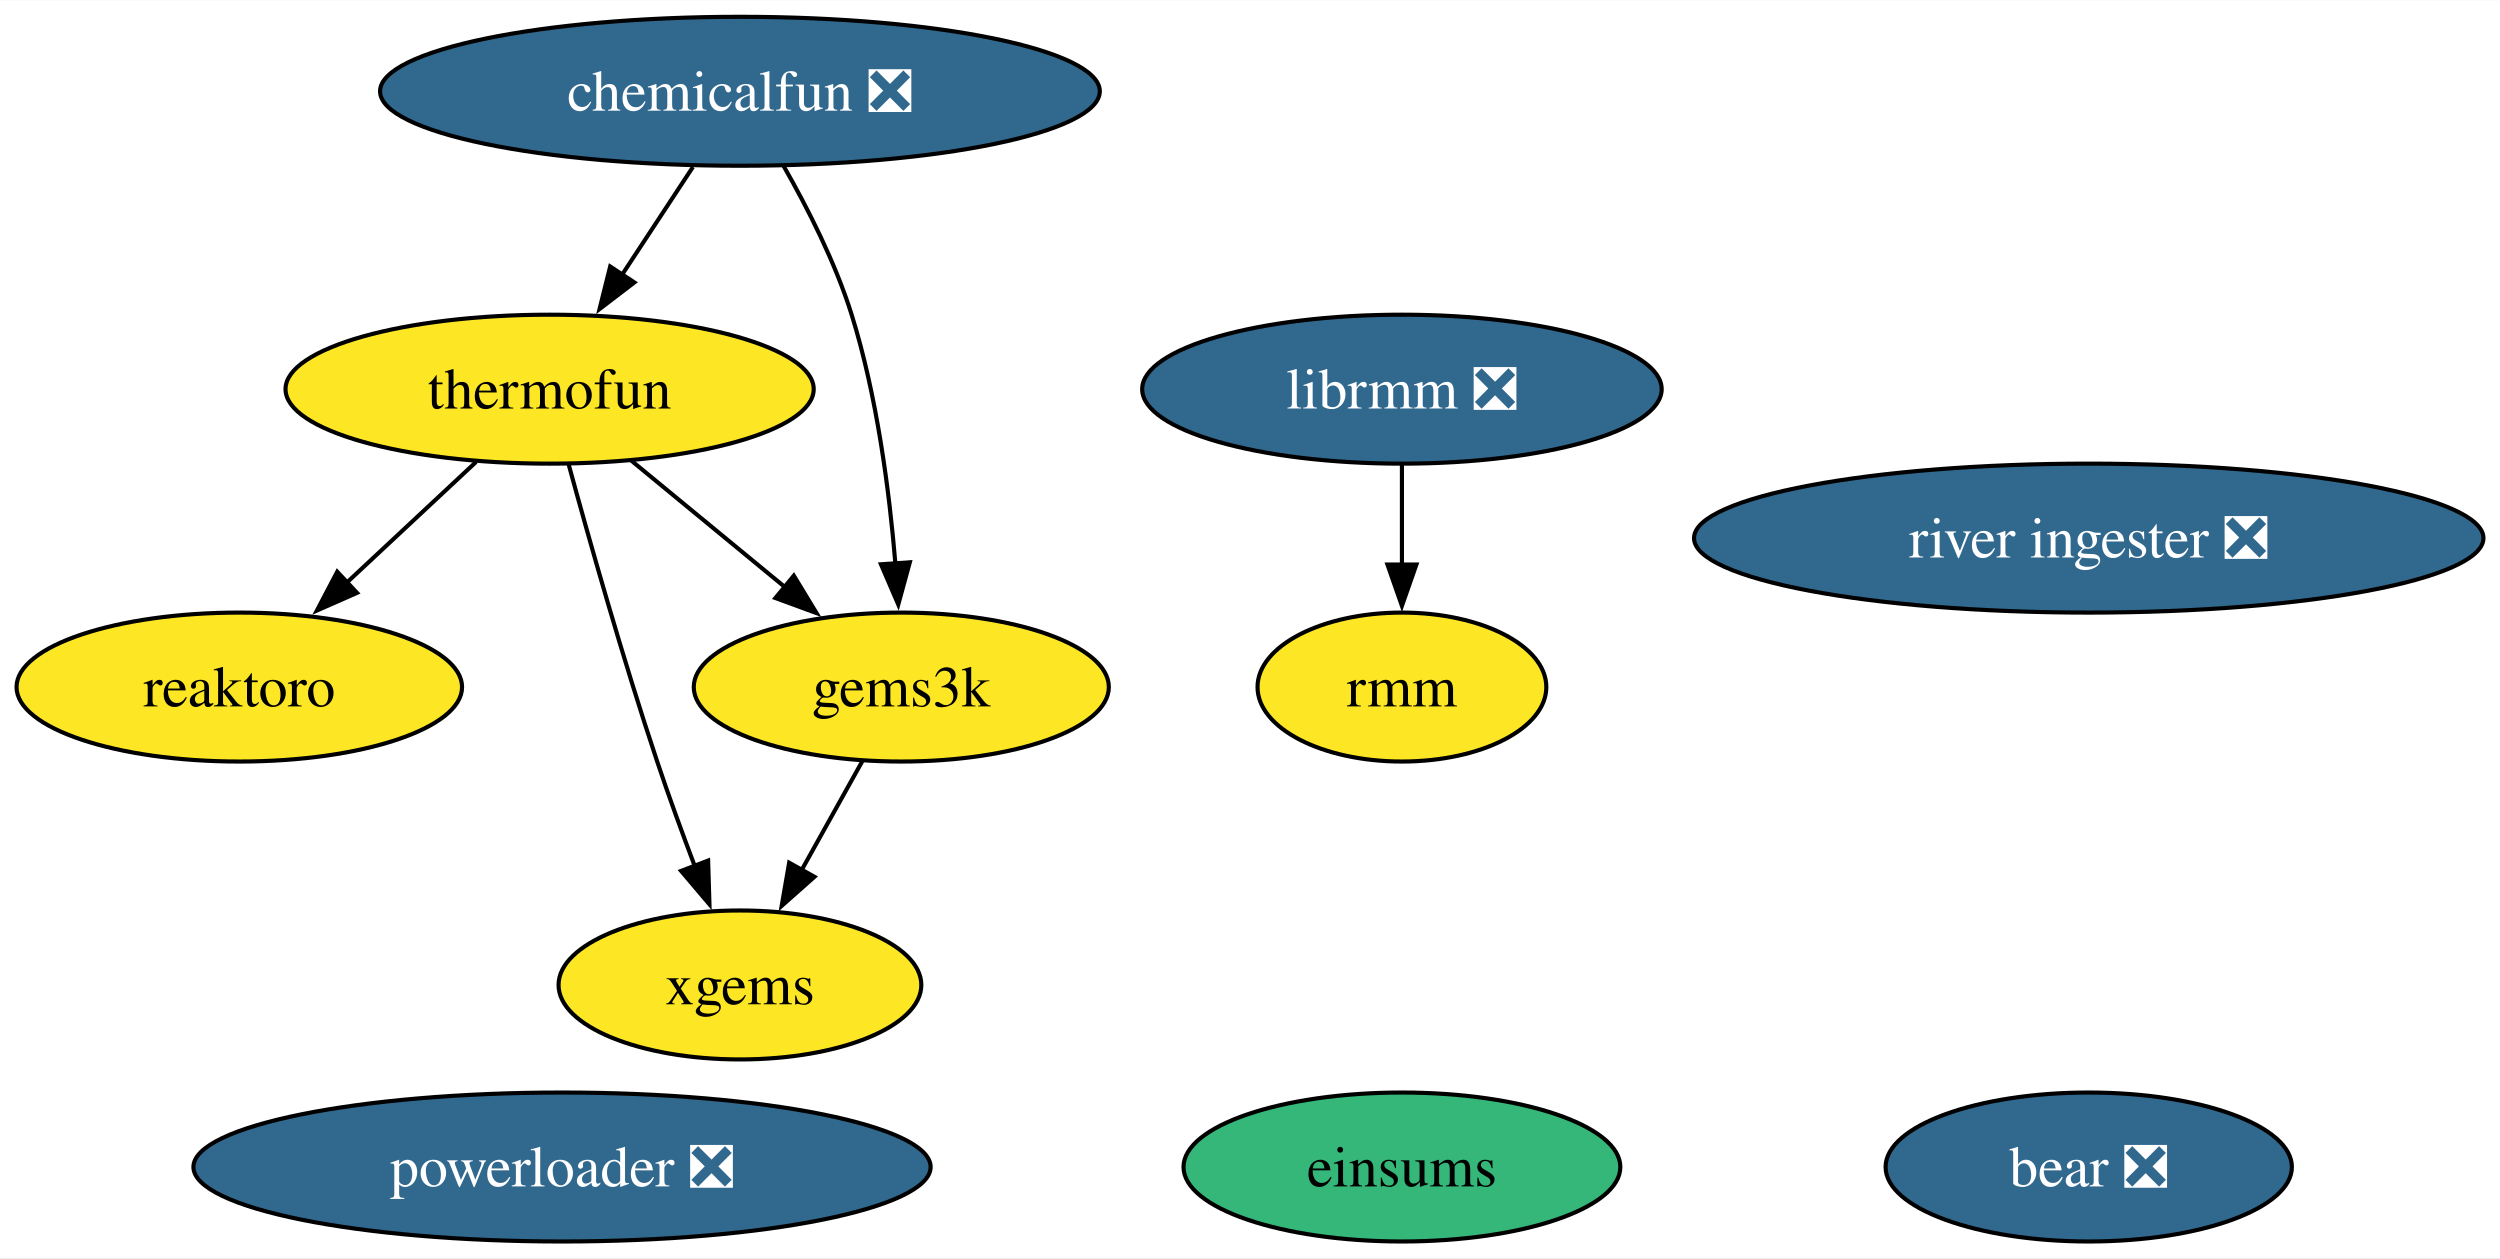
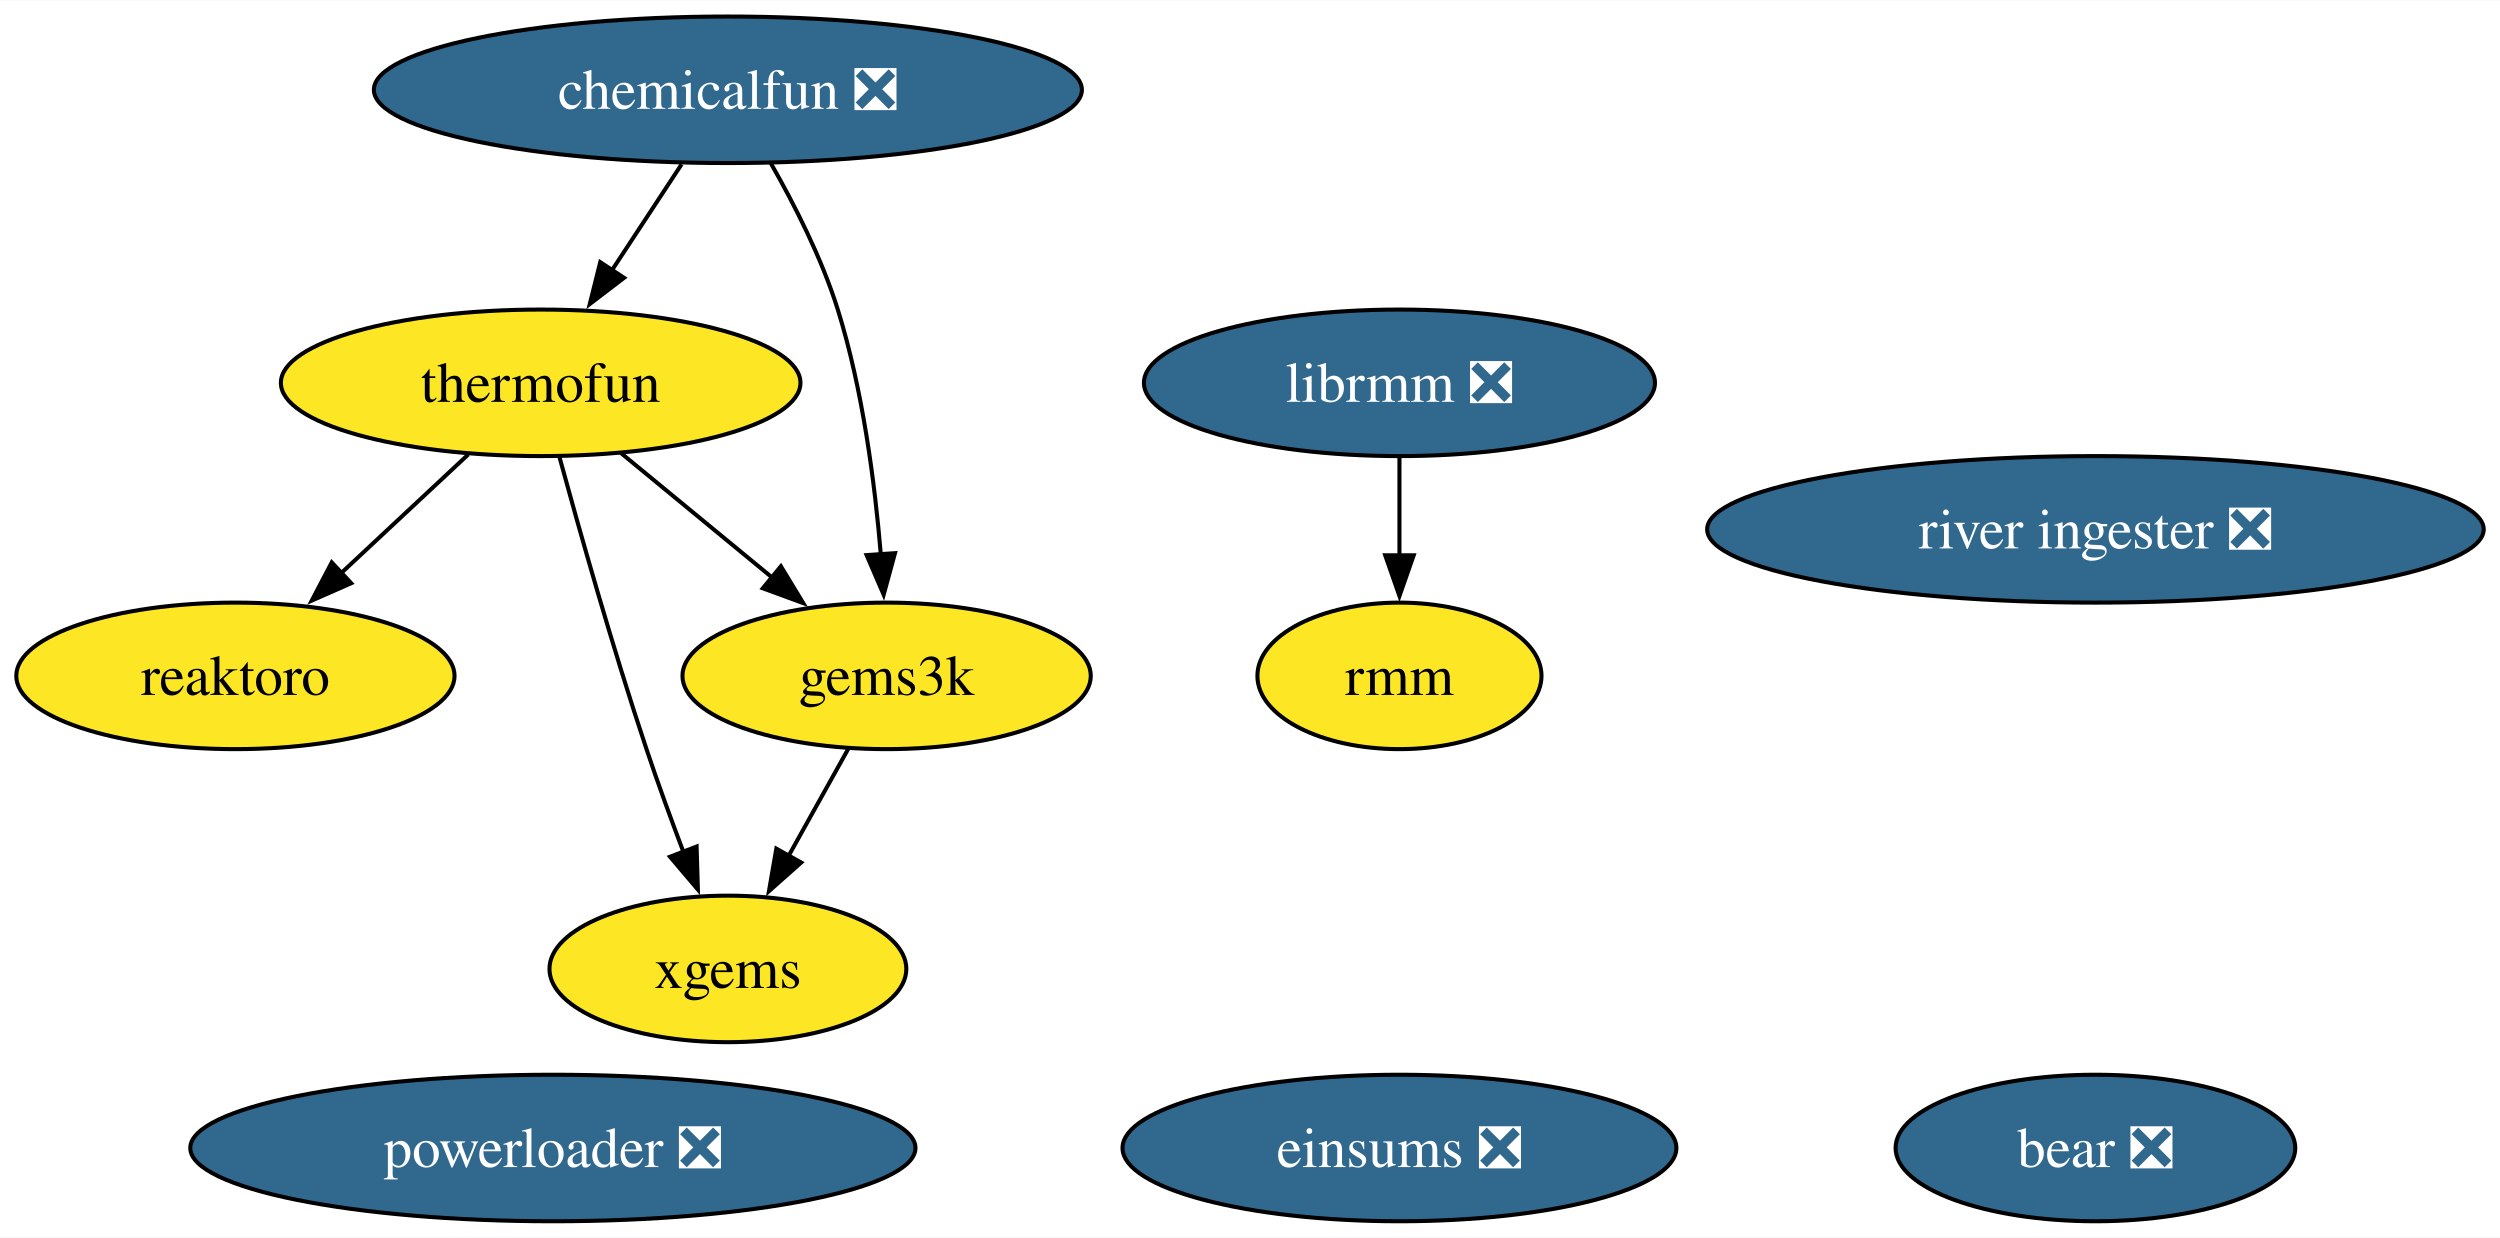
- <svg xmlns="http://www.w3.org/2000/svg" xmlns:xlink="http://www.w3.org/1999/xlink" width="604pt" height="304pt" viewBox="0.00 0.00 604.24 304.00">
+ <svg xmlns="http://www.w3.org/2000/svg" xmlns:xlink="http://www.w3.org/1999/xlink" width="614pt" height="304pt" viewBox="0.00 0.00 614.24 304.00">
  <g id="graph0" class="graph" transform="scale(1 1) rotate(0) translate(4 300)">
-     <polygon fill="white" stroke="none" points="-4,4 -4,-300 600.24,-300 600.24,4 -4,4" />
+     <polygon fill="white" stroke="none" points="-4,4 -4,-300 610.24,-300 610.24,4 -4,4" />
    <g id="node1" class="node">
      <g id="a_node1">
        <a xlink:href="https://github.com/conda-forge/reaktoro-feedstock" xlink:title="reaktoro">
          <ellipse fill="#fde725" stroke="black" cx="53.84" cy="-134" rx="53.84" ry="18" />
          <text text-anchor="middle" x="53.84" y="-129.32" font-family="Times,serif" font-size="14.00">reaktoro</text>
        </a>
      </g>
    </g>
    <g id="node2" class="node">
      <g id="a_node2">
        <a xlink:href="https://github.com/conda-forge/thermofun-feedstock" xlink:title="thermofun">
          <ellipse fill="#fde725" stroke="black" cx="128.84" cy="-206" rx="63.83" ry="18" />
          <text text-anchor="middle" x="128.84" y="-201.32" font-family="Times,serif" font-size="14.00">thermofun</text>
        </a>
      </g>
    </g>
    <g id="edge2" class="edge">
      <path fill="none" stroke="black" d="M111.06,-188.41C101.72,-179.69 90.1,-168.85 79.78,-159.21" />
      <polygon fill="black" stroke="black" points="82.29,-156.77 72.59,-152.5 77.51,-161.88 82.29,-156.77" />
    </g>
    <g id="node3" class="node">
      <g id="a_node3">
        <a xlink:href="https://github.com/conda-forge/gems3k-feedstock" xlink:title="gems3k">
          <ellipse fill="#fde725" stroke="black" cx="213.84" cy="-134" rx="50.16" ry="18" />
          <text text-anchor="middle" x="213.84" y="-129.32" font-family="Times,serif" font-size="14.00">gems3k</text>
        </a>
      </g>
    </g>
    <g id="edge1" class="edge">
      <path fill="none" stroke="black" d="M148.55,-188.76C159.57,-179.69 173.5,-168.22 185.65,-158.21" />
      <polygon fill="black" stroke="black" points="187.86,-160.93 193.36,-151.87 183.41,-155.52 187.86,-160.93" />
    </g>
    <g id="node5" class="node">
      <g id="a_node5">
        <a xlink:href="https://github.com/conda-forge/xgems-feedstock" xlink:title="xgems">
          <ellipse fill="#fde725" stroke="black" cx="174.84" cy="-62" rx="43.84" ry="18" />
          <text text-anchor="middle" x="174.84" y="-57.33" font-family="Times,serif" font-size="14.00">xgems</text>
        </a>
      </g>
    </g>
    <g id="edge3" class="edge">
      <path fill="none" stroke="black" d="M133.44,-187.82C138.36,-169.8 146.57,-140.73 154.84,-116 157.62,-107.66 160.9,-98.69 163.99,-90.54" />
      <polygon fill="black" stroke="black" points="167.15,-92.07 167.47,-81.48 160.62,-89.56 167.15,-92.07" />
    </g>
    <g id="edge4" class="edge">
      <path fill="none" stroke="black" d="M204.4,-116.05C199.99,-108.14 194.64,-98.54 189.71,-89.69" />
      <polygon fill="black" stroke="black" points="192.85,-88.14 184.93,-81.11 186.74,-91.55 192.85,-88.14" />
    </g>
    <g id="node4" class="node">
      <g id="a_node4">
        <a xlink:href="https://github.com/conda-forge/librmm-feedstock/pull/67" xlink:title="librmm ❎">
-           <ellipse fill="#31688e" stroke="black" cx="334.84" cy="-206" rx="62.78" ry="18" />
-           <text text-anchor="middle" x="334.84" y="-201.33" font-family="Times,serif" font-size="14.00" fill="white">librmm ❎</text>
+           <ellipse fill="#31688e" stroke="black" cx="339.84" cy="-206" rx="62.78" ry="18" />
+           <text text-anchor="middle" x="339.84" y="-201.33" font-family="Times,serif" font-size="14.00" fill="white">librmm ❎</text>
        </a>
      </g>
    </g>
    <g id="node8" class="node">
      <g id="a_node8">
        <a xlink:href="https://github.com/conda-forge/rmm-feedstock" xlink:title="rmm">
-           <ellipse fill="#fde725" stroke="black" cx="334.84" cy="-134" rx="34.9" ry="18" />
-           <text text-anchor="middle" x="334.84" y="-129.32" font-family="Times,serif" font-size="14.00">rmm</text>
+           <ellipse fill="#fde725" stroke="black" cx="339.84" cy="-134" rx="34.9" ry="18" />
+           <text text-anchor="middle" x="339.84" y="-129.32" font-family="Times,serif" font-size="14.00">rmm</text>
        </a>
      </g>
    </g>
    <g id="edge5" class="edge">
-       <path fill="none" stroke="black" d="M334.84,-187.7C334.84,-180.41 334.84,-171.73 334.84,-163.54" />
-       <polygon fill="black" stroke="black" points="338.34,-163.62 334.84,-153.62 331.34,-163.62 338.34,-163.62" />
+       <path fill="none" stroke="black" d="M339.84,-187.7C339.84,-180.41 339.84,-171.73 339.84,-163.54" />
+       <polygon fill="black" stroke="black" points="343.34,-163.62 339.84,-153.62 336.34,-163.62 343.34,-163.62" />
    </g>
    <g id="node6" class="node">
      <g id="a_node6">
        <a xlink:href="https://github.com/conda-forge/bear-feedstock/pull/49" xlink:title="bear ❎">
-           <ellipse fill="#31688e" stroke="black" cx="500.84" cy="-18" rx="49.1" ry="18" />
-           <text text-anchor="middle" x="500.84" y="-13.32" font-family="Times,serif" font-size="14.00" fill="white">bear ❎</text>
+           <ellipse fill="#31688e" stroke="black" cx="510.84" cy="-18" rx="49.1" ry="18" />
+           <text text-anchor="middle" x="510.84" y="-13.32" font-family="Times,serif" font-size="14.00" fill="white">bear ❎</text>
        </a>
      </g>
    </g>
    <g id="node7" class="node">
      <g id="a_node7">
        <a xlink:href="https://github.com/conda-forge/chemicalfun-feedstock/pull/18" xlink:title="chemicalfun ❎">
          <ellipse fill="#31688e" stroke="black" cx="174.84" cy="-278" rx="86.98" ry="18" />
          <text text-anchor="middle" x="174.84" y="-273.32" font-family="Times,serif" font-size="14.00" fill="white">chemicalfun ❎</text>
        </a>
      </g>
    </g>
    <g id="edge7" class="edge">
      <path fill="none" stroke="black" d="M163.47,-259.7C158.29,-251.81 152.04,-242.3 146.28,-233.55" />
      <polygon fill="black" stroke="black" points="149.33,-231.8 140.91,-225.37 143.48,-235.65 149.33,-231.8" />
    </g>
    <g id="edge6" class="edge">
      <path fill="none" stroke="black" d="M185.38,-259.96C191.15,-249.87 197.9,-236.62 201.84,-224 207.95,-204.41 210.95,-181.44 212.42,-163.74" />
      <polygon fill="black" stroke="black" points="215.9,-164.16 213.11,-153.94 208.92,-163.67 215.9,-164.16" />
    </g>
    <g id="node9" class="node">
      <g id="a_node9">
        <a xlink:href="https://github.com/conda-forge/powerloader-feedstock/pull/29" xlink:title="powerloader ❎">
          <ellipse fill="#31688e" stroke="black" cx="131.84" cy="-18" rx="89.09" ry="18" />
          <text text-anchor="middle" x="131.84" y="-13.32" font-family="Times,serif" font-size="14.00" fill="white">powerloader ❎</text>
        </a>
      </g>
    </g>
    <g id="node10" class="node">
      <g id="a_node10">
        <a xlink:href="https://github.com/conda-forge/river-ingester-feedstock/pull/31" xlink:title="river ingester ❎">
-           <ellipse fill="#31688e" stroke="black" cx="500.84" cy="-170" rx="95.4" ry="18" />
-           <text text-anchor="middle" x="500.84" y="-165.32" font-family="Times,serif" font-size="14.00" fill="white">river ingester ❎</text>
+           <ellipse fill="#31688e" stroke="black" cx="510.84" cy="-170" rx="95.4" ry="18" />
+           <text text-anchor="middle" x="510.84" y="-165.32" font-family="Times,serif" font-size="14.00" fill="white">river ingester ❎</text>
        </a>
      </g>
    </g>
    <g id="node11" class="node">
      <g id="a_node11">
-         <a xlink:href="https://github.com/conda-forge/einsums-feedstock" xlink:title="einsums">
-           <ellipse fill="#35b779" stroke="black" cx="334.84" cy="-18" rx="52.79" ry="18" />
-           <text text-anchor="middle" x="334.84" y="-13.32" font-family="Times,serif" font-size="14.00">einsums</text>
+         <a xlink:href="https://github.com/conda-forge/einsums-feedstock/pull/18" xlink:title="einsums ❎">
+           <ellipse fill="#31688e" stroke="black" cx="339.84" cy="-18" rx="68.04" ry="18" />
+           <text text-anchor="middle" x="339.84" y="-13.32" font-family="Times,serif" font-size="14.00" fill="white">einsums ❎</text>
        </a>
      </g>
    </g>
  </g>
</svg>
